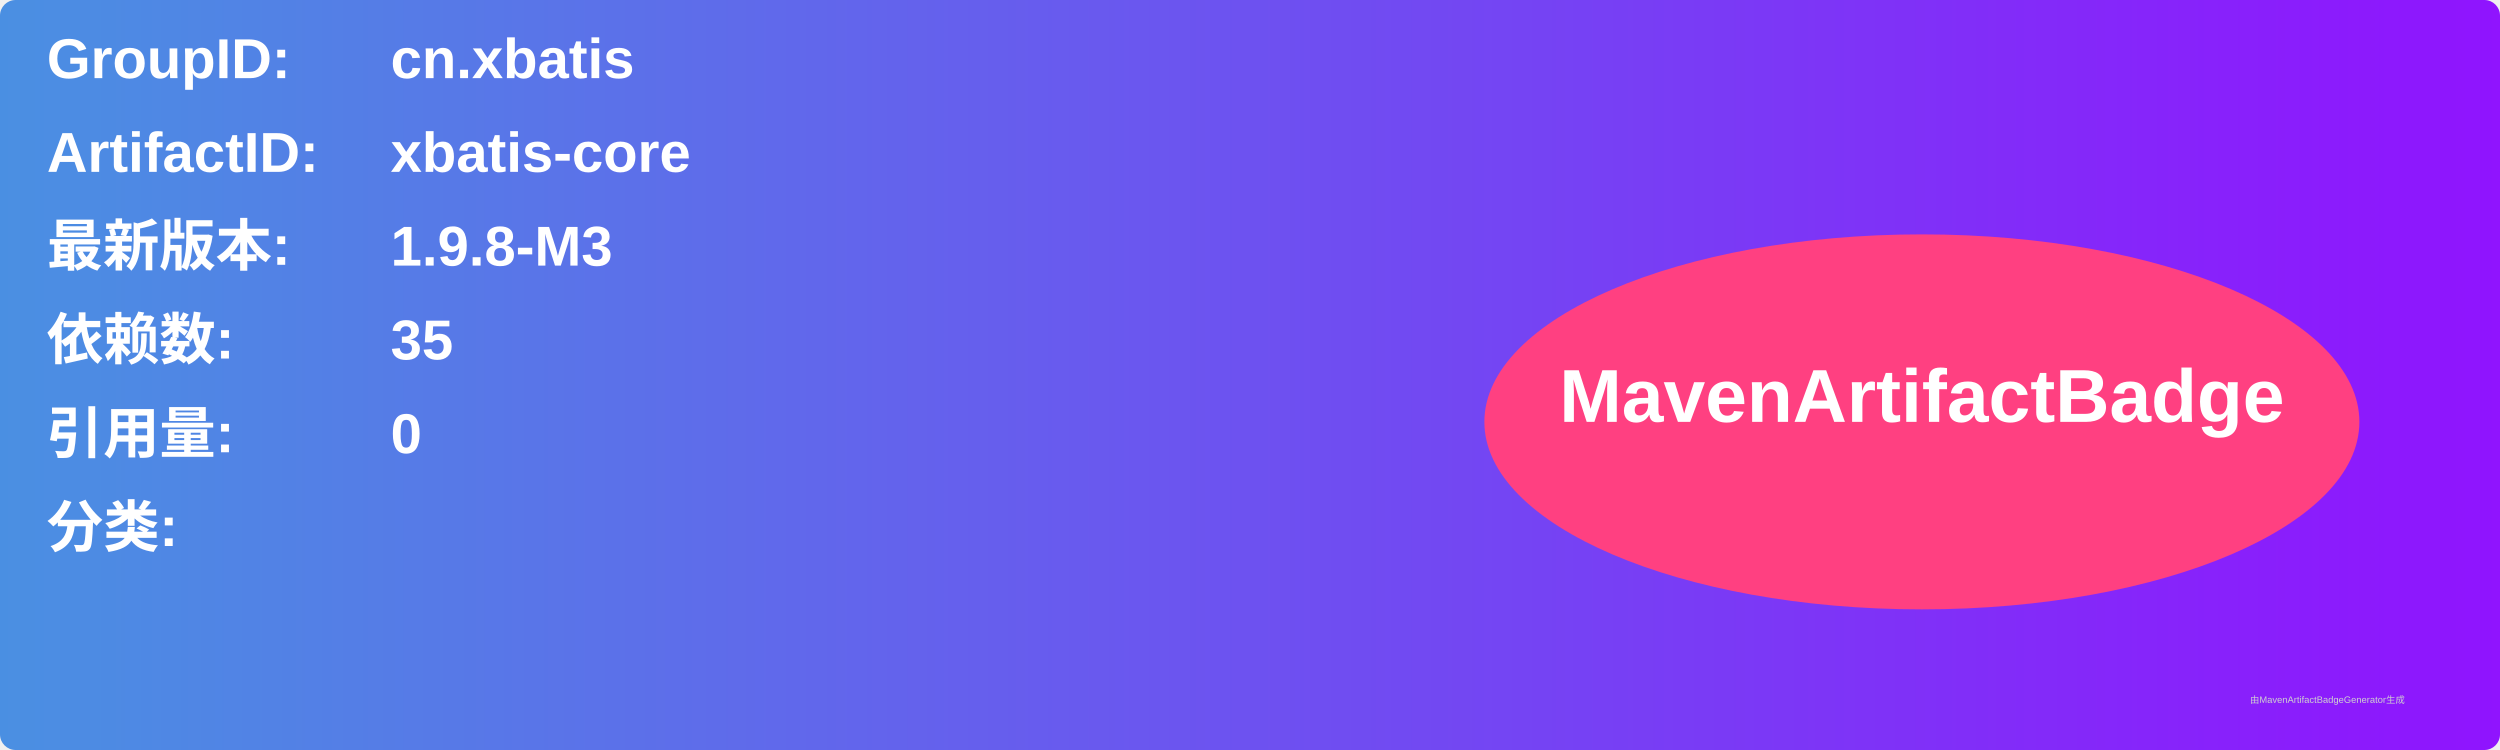
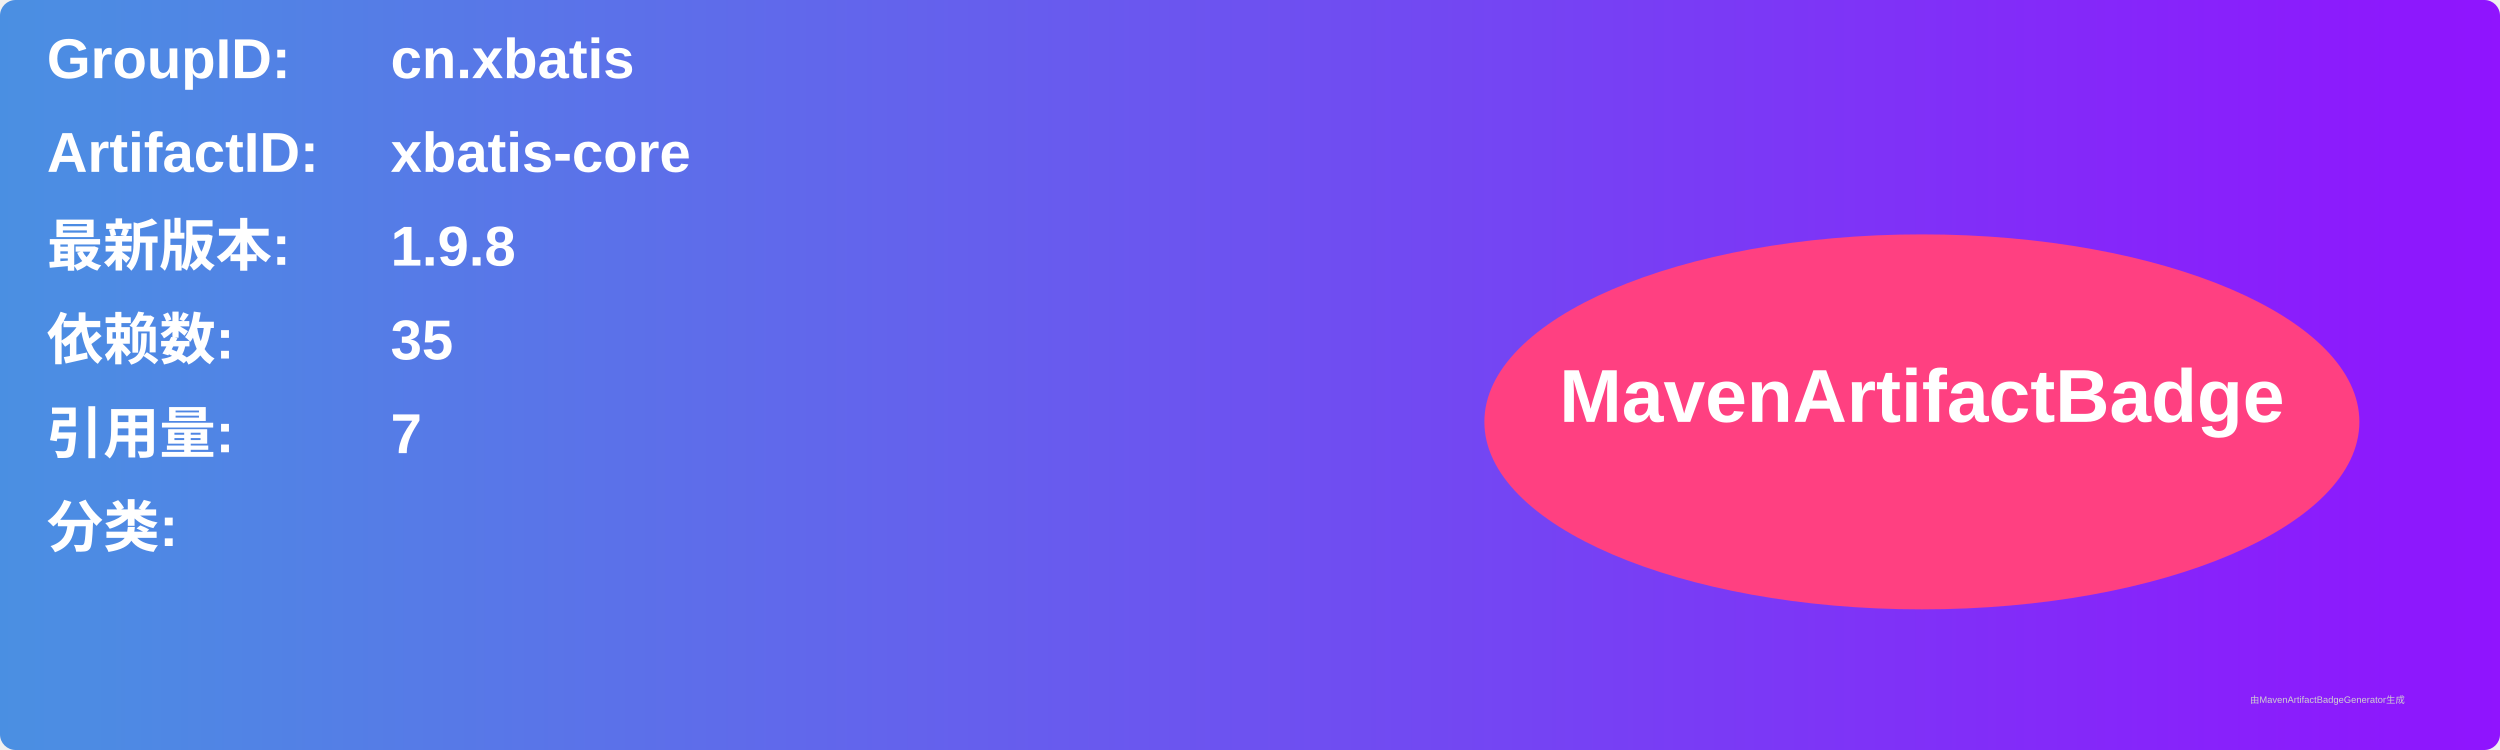
<svg xmlns="http://www.w3.org/2000/svg" width="800" height="240" viewBox="0 0 800 240">
  <linearGradient id="grad" x1="0%" y1="0%" x2="100%" y2="0%">
    <stop offset="0%" stop-color="#4a90e2" />
    <stop offset="100%" stop-color="#9013fe" />
  </linearGradient>
  <rect width="100%" height="100%" rx="5" ry="5" fill="url(#grad)" />
  <g transform="translate(15, 15)">
    <text x="0" y="10" font-family="Arial" font-size="18" fill="white" font-weight="bold" width="260">GroupID:</text>
    <text x="110" y="10" font-family="Arial" font-size="18" fill="white" font-weight="bold" width="460">cn.xbatis</text>
    <text x="0" y="40" font-family="Arial" font-size="18" fill="white" font-weight="bold" width="260">ArtifactID:</text>
    <text x="110" y="40" font-family="Arial" font-size="18" fill="white" font-weight="bold" width="460">xbatis-core</text>
    <text x="0" y="70" font-family="Arial" font-size="18" fill="white" font-weight="bold">最新版本:</text>
    <text x="110" y="70" font-family="Arial" font-size="18" fill="white" font-weight="bold">
-       <tspan font-weight="bold">1.9.8-M3</tspan>
+       <tspan font-weight="bold">1.9.8</tspan>
    </text>
    <text x="0" y="100" font-family="Arial" font-size="18" fill="white" font-weight="bold">依赖数: </text>
    <text x="110" y="100" font-family="Arial" font-size="18" fill="white">
      <tspan font-weight="bold">35</tspan>
    </text>
    <text x="0" y="130" font-family="Arial" font-size="18" fill="white" font-weight="bold">引用量: </text>
    <text x="110" y="130" font-family="Arial" font-size="18" fill="white">
-       <tspan font-weight="bold">0</tspan>
+       <tspan font-weight="bold">7</tspan>
    </text>
    <text x="0" y="160" font-family="Arial" font-size="18" fill="white" font-weight="bold">分类:</text>
    <text x="10" y="190" font-family="Arial" font-size="10" fill="white">
      <tspan font-weight="bold" />
    </text>
    <ellipse cx="600" cy="120" rx="140" ry="60" fill="#ff4081" />
    <text x="600" y="120" text-anchor="middle" font-family="Arial" font-size="24" fill="white" font-weight="bold">MavenArtifactBadge</text>
  </g>
  <text x="720" y="225" font-family="Arial" font-size="3" fill="#d0d0d0">由MavenArtifactBadgeGenerator生成</text>
</svg>
